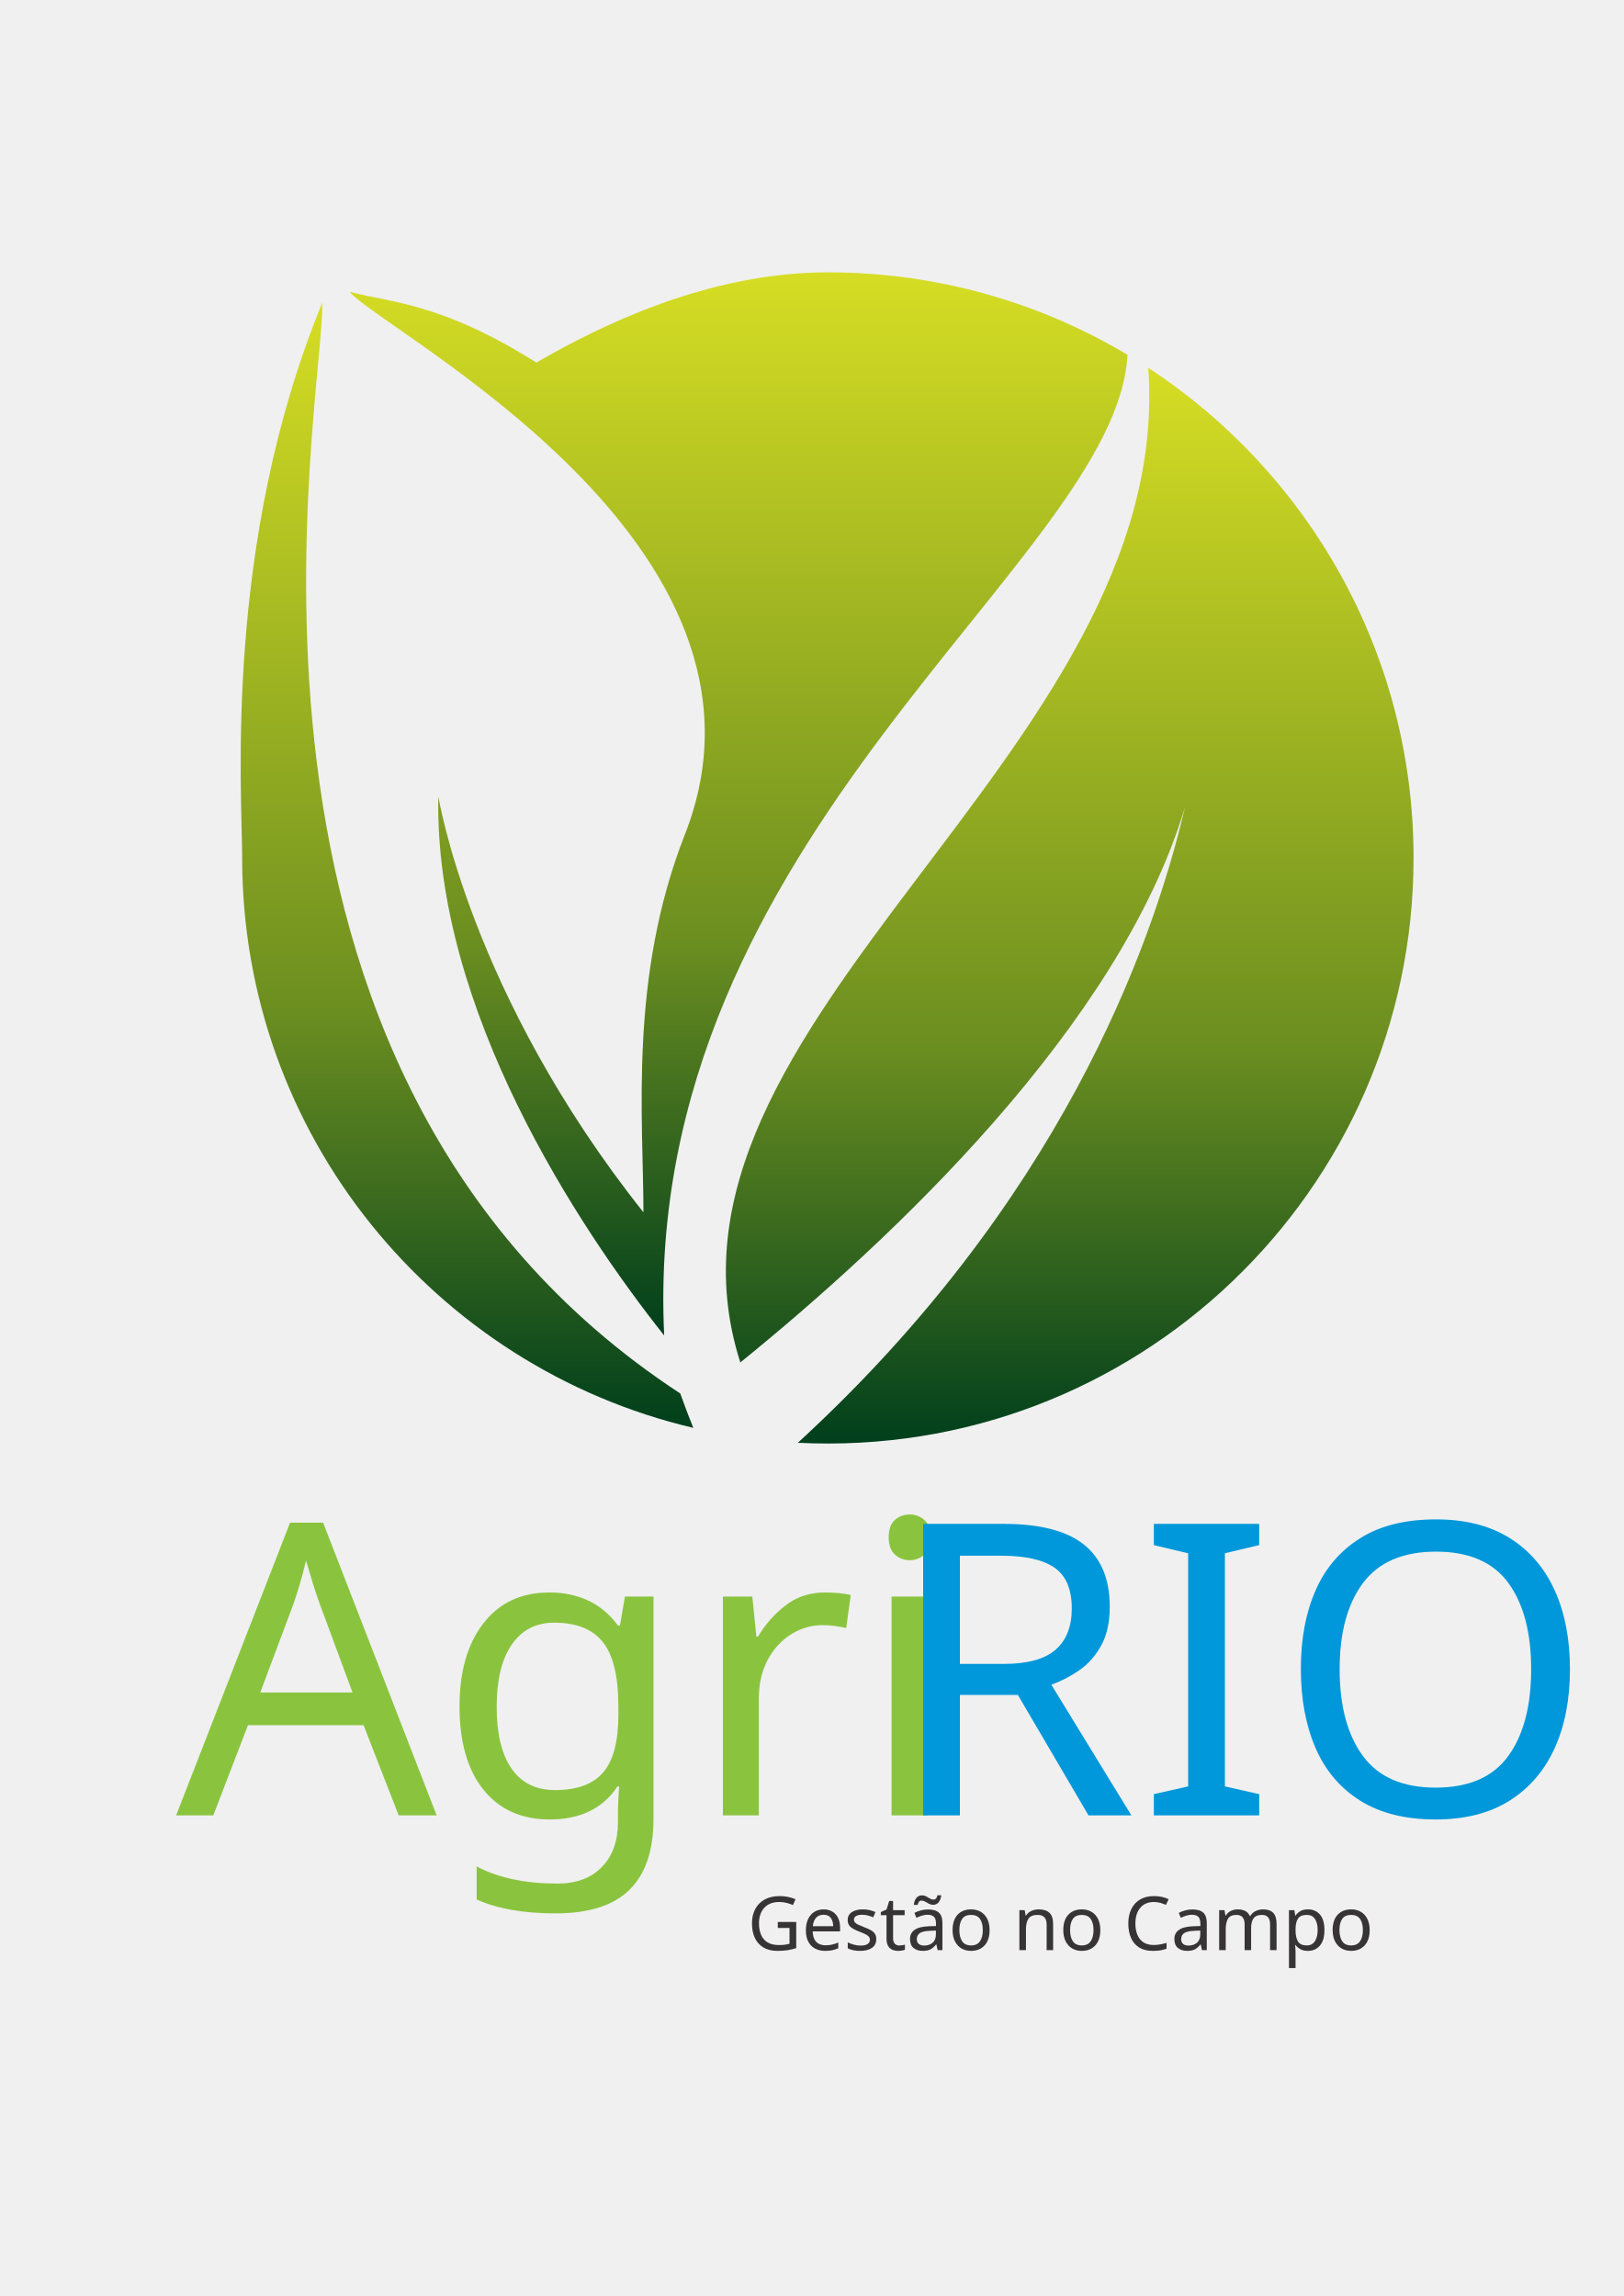
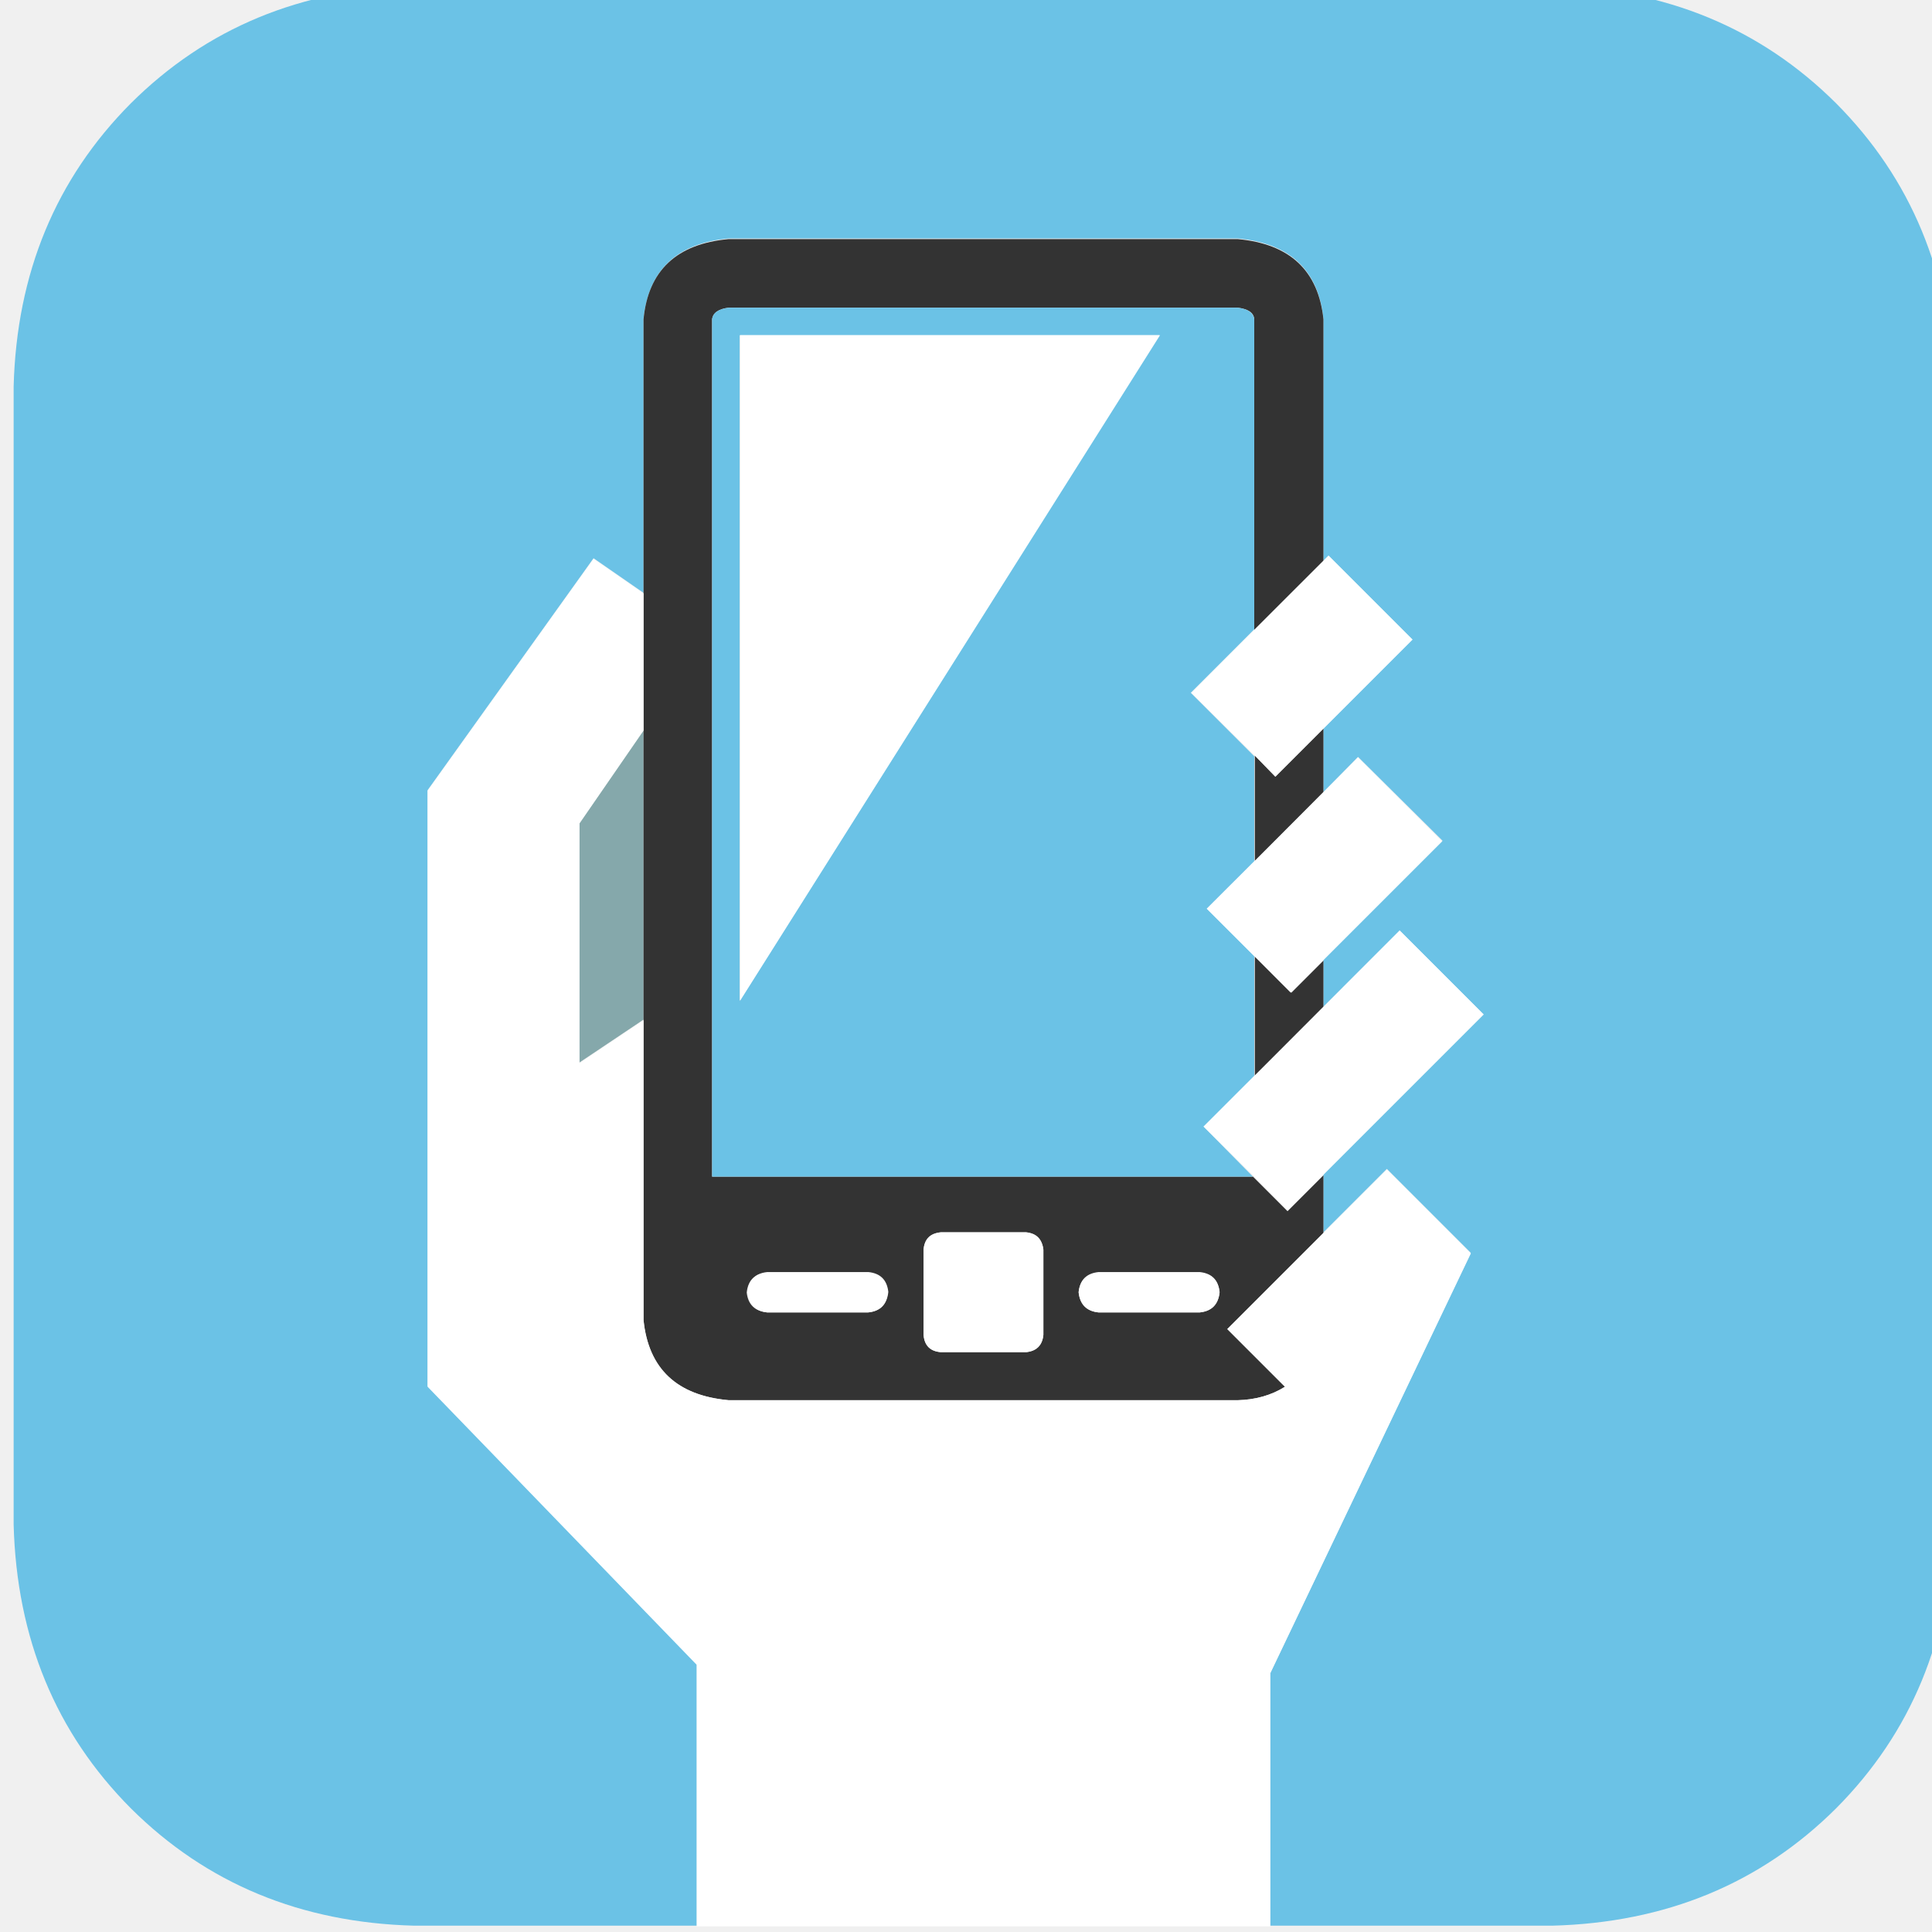
- <svg xmlns="http://www.w3.org/2000/svg" xmlns:xlink="http://www.w3.org/1999/xlink" xml:space="preserve" width="210mm" height="297mm" version="1.1" style="shape-rendering:geometricPrecision; text-rendering:geometricPrecision; image-rendering:optimizeQuality; fill-rule:evenodd; clip-rule:evenodd" viewBox="0 0 21000 29700" id="svg2">
-   <defs id="defs4">
-     <font id="FontID1" horiz-adv-x="739" font-variant="normal" style="fill-rule:nonzero" font-weight="400">
-       <font-face font-family="Century Gothic" id="font-face7" />
-       <missing-glyph id="missing-glyph9">
-         <path d="M0 0z" id="path11" />
-       </missing-glyph>
-       <glyph unicode="t" horiz-adv-x="338" id="glyph13">
-         <path d="M135.001 729.004l68.003 0 0 -198.001 108.001 0 0 -59.003 -108.001 0 0 -472 -68.003 0 0 472 -93.004 0 0 59.003 93.004 0 0 198.001z" id="path15" />
-       </glyph>
-       <glyph unicode="n" horiz-adv-x="609" id="glyph17">
-         <path d="M75.998 531.003l68.003 0 0 -95.169c27.497,36.332 57.832,63.498 90.995,81.332 33.339,17.834 69.504,26.834 108.674,26.834 39.832,0 75.159,-10.005 106.002,-30.169 30.832,-20.165 53.658,-47.331 68.324,-81.498 14.676,-34.001 22.008,-87.163 22.008,-159.329l0 -273.005 -68.003 0 0 252.996c0,61.002 -2.672,101.838 -7.83,122.334 -8.337,35.006 -23.676,61.333 -46.171,79.167 -22.495,17.669 -51.836,26.503 -88.002,26.503 -41.5,0 -78.67,-13.671 -111.336,-41.002 -32.831,-27.166 -54.497,-61.002 -64.834,-101.331 -6.494,-26.337 -9.829,-74.331 -9.829,-144.167l0 -194.501 -68.003 0 0 531.003z" id="path19" />
-       </glyph>
-       <glyph unicode="C" horiz-adv-x="812" id="glyph21">
-         <path d="M756.004 585.5l-56.672 -43.498c-31.164,40.661 -68.665,71.493 -112.495,92.496 -43.675,21.004 -91.668,31.505 -144.167,31.505 -57.169,0 -110.165,-13.837 -159.008,-41.334 -48.832,-27.508 -86.5,-64.502 -113.324,-110.838 -26.834,-46.336 -40.34,-98.669 -40.34,-156.501 0,-87.66 30.004,-160.831 90.001,-219.326 59.997,-58.671 135.664,-88.002 227.166,-88.002 100.502,0 184.506,39.335 252.167,117.995l56.672 -43.001c-35.834,-45.497 -80.503,-80.824 -134.007,-105.66 -53.493,-24.836 -113.334,-37.336 -179.328,-37.336 -125.669,0 -224.836,41.831 -297.333,125.504 -60.836,70.499 -91.337,155.828 -91.337,255.668 0,104.997 36.829,193.496 110.497,265.165 73.834,71.835 166.175,107.659 277.168,107.659 66.998,0 127.502,-13.164 181.503,-39.49 54,-26.503 98.327,-63.508 132.836,-111.004z" id="path23" />
-       </glyph>
-       <glyph unicode="e" horiz-adv-x="649" id="glyph25">
-         <path d="M524.333 176.003l57.667 -30.335c-19.005,-36.839 -40.837,-66.667 -65.662,-89.338 -24.836,-22.495 -52.675,-39.832 -83.672,-51.66 -31.164,-11.838 -66.169,-17.669 -105.329,-17.669 -87.007,0 -154.834,28.336 -203.832,84.998 -49.008,56.662 -73.502,120.667 -73.502,192.005 0,67.164 20.828,127.161 62.327,179.659 52.499,66.832 123.008,100.337 211.175,100.337 90.829,0 163.492,-34.333 217.658,-102.833 38.507,-48.335 58.174,-108.663 58.837,-181.171l-479.996 0c1.326,-61.499 21.159,-111.833 59.334,-151.002 38.331,-39.325 85.661,-58.992 141.826,-58.992 27.166,0 53.669,4.661 79.333,14.002 25.674,9.331 47.507,21.666 65.507,37.16 18,15.504 37.492,40.34 58.329,74.838zm0.663 142.996c-9.166,36.497 -22.495,65.496 -39.998,87.339 -17.669,21.832 -40.827,39.325 -69.66,52.664 -28.833,13.329 -59.168,19.999 -90.839,19.999 -52.499,0 -97.499,-16.664 -135.166,-50.168 -27.663,-24.504 -48.335,-61.002 -62.503,-109.834l398.167 0z" id="path27" />
-       </glyph>
-       <glyph unicode="s" horiz-adv-x="388" id="glyph29">
-         <path d="M344.001 473.336l-43.996 -45.332c-36.508,35.327 -72.342,52.996 -107.172,52.996 -22.163,0 -41.168,-7.333 -57.004,-21.998 -15.825,-14.499 -23.831,-31.671 -23.831,-51.173 0,-17.161 6.504,-33.66 19.502,-49.164 12.998,-16.001 40.495,-34.664 82.171,-56.165 50.665,-26.172 85.164,-51.67 103.495,-75.998 17.834,-24.67 26.834,-52.499 26.834,-83.341 0,-43.664 -15.338,-80.493 -46.005,-110.828 -30.666,-30.169 -68.997,-45.332 -114.991,-45.332 -30.666,0 -59.842,6.659 -87.836,19.999 -27.839,13.329 -50.831,31.661 -69.173,55.171l43.001 48.832c34.84,-39.335 72,-59.003 111.17,-59.003 27.332,0 50.665,8.834 70.002,26.327 19.16,17.503 28.833,38.175 28.833,61.84 0,19.502 -6.338,36.829 -19.005,52.167 -12.832,14.997 -41.5,33.836 -86.168,56.496 -47.993,24.67 -80.659,48.998 -97.83,73.005 -17.327,23.997 -25.995,51.328 -25.995,82.16 0,40.174 13.826,73.502 41.334,100.171 27.663,26.503 62.493,39.832 104.666,39.832 48.998,0 98.327,-23.5 147.999,-70.664z" id="path31" />
-       </glyph>
-       <glyph unicode="p" horiz-adv-x="682" id="glyph33">
-         <path d="M77.003 531.003l67.992 0 0 -97.665c27,37.16 58.008,64.823 93.17,83.165 35.172,18.331 74.331,27.497 117.664,27.497 75.501,0 140.003,-27.166 193.672,-81.332 53.669,-54.166 80.503,-119.507 80.503,-195.671 0,-77.997 -26.669,-144.001 -79.841,-198.498 -53.161,-54.332 -117.332,-81.498 -192.491,-81.498 -42.173,0 -81.001,8.834 -116.504,26.327 -35.503,17.669 -67.506,43.84 -96.173,78.67l0 -286.003 -67.992 0 0 725.006zm273.834 -53.006c-59.168,0 -108.84,-20.496 -149.169,-61.664 -40.505,-41.168 -60.67,-92.331 -60.67,-153.498 0,-40.164 9,-76.33 27,-108.332 18,-32.168 43.84,-57.501 77.334,-76.34 33.67,-18.829 69.173,-28.16 106.333,-28.16 36.673,0 71.172,9.497 103.506,28.502 32.334,18.829 57.998,45.332 77.158,79.333 19.17,33.991 28.668,69.66 28.668,106.83 0,37.668 -9.497,73.336 -28.491,106.996 -19.005,33.67 -44.503,59.831 -76.671,78.339 -32.002,18.663 -67.164,27.994 -104.997,27.994z" id="path35" />
-       </glyph>
-       <glyph unicode="m" horiz-adv-x="938" id="glyph37">
-         <path d="M75.998 531.003l68.003 0 0 -91.834c23.831,33.836 48.169,58.661 73.336,74.331 34.498,20.33 70.83,30.501 108.829,30.501 25.83,0 50.168,-5.002 73.336,-15.162 23.168,-10.005 41.997,-23.51 56.662,-40.174 14.665,-16.83 27.332,-40.827 38.165,-72.166 22.671,41.665 51.173,73.336 85.174,95.003 34.167,21.666 70.83,32.5 110.165,32.5 36.663,0 69.163,-9.331 97.167,-27.839 28.16,-18.497 48.998,-44.327 62.659,-77.5 13.671,-33.162 20.506,-82.834 20.506,-149.159l0 -289.503 -70.002 0 0 289.669c0,56.993 -3.998,95.997 -12.169,117.332 -8.161,21.335 -21.998,38.496 -41.665,51.494 -19.668,13.008 -43.001,19.502 -70.333,19.502 -32.997,0 -63.332,-9.829 -90.663,-29.33 -27.497,-19.502 -47.507,-45.497 -60.173,-77.997 -12.666,-32.5 -18.994,-86.831 -18.994,-162.84l0 -207.83 -68.003 0 0 271.669c0,63.995 -3.998,107.493 -12.004,130.496 -7.995,23.002 -21.832,41.334 -41.665,55.171 -19.999,13.826 -43.498,20.662 -70.83,20.662 -31.671,0 -61.167,-9.497 -88.665,-28.502 -27.497,-18.994 -47.838,-44.658 -61.002,-76.827 -13.164,-32.168 -19.833,-81.498 -19.833,-147.833l0 -224.836 -68.003 0 0 531.003z" id="path39" />
-       </glyph>
-       <glyph unicode=" " horiz-adv-x="276" id="glyph41" />
-       <glyph unicode="a" horiz-adv-x="683" id="glyph43">
-         <path d="M605.002 531.003l0 -531.003 -68.003 0 0 91.337c-28.668,-34.84 -60.67,-61.002 -96.329,-78.339 -35.503,-17.327 -74.507,-25.995 -116.669,-25.995 -75.004,0 -139.164,27.166 -192.336,81.498 -53.161,54.497 -79.664,120.501 -79.664,198.498 0,76.164 26.834,141.505 80.503,195.671 53.493,54.166 117.995,81.332 193.496,81.332 43.498,0 82.834,-9.166 118.171,-27.497 35.161,-18.342 66.159,-46.005 92.828,-83.165l0 97.665 68.003 0zm-273.668 -53.006c-37.999,0 -73.171,-9.331 -105.163,-27.994 -32.168,-18.508 -57.667,-44.669 -76.671,-78.339 -19.005,-33.66 -28.502,-69.328 -28.502,-106.996 0,-37.17 9.497,-72.839 28.668,-106.83 19.17,-34.001 44.835,-60.504 77.168,-79.333 32.334,-19.005 66.998,-28.502 104.003,-28.502 37.16,0 72.663,9.331 105.991,28.16 33.504,18.839 59.168,44.172 77.168,76.34 18,32.002 27,68.168 27,108.332 0,61.167 -20.165,112.33 -60.66,153.498 -40.34,41.168 -90.001,61.664 -149.003,61.664z" id="path45" />
-       </glyph>
-       <glyph unicode="o" horiz-adv-x="654" id="glyph47">
-         <path d="M327.834 544.001c81.829,0 149.832,-29.496 203.666,-88.665 48.998,-53.835 73.502,-117.674 73.502,-191.331 0,-74.01 -25.84,-138.667 -77.666,-194.003 -51.67,-55.336 -118.337,-82.999 -199.503,-82.999 -81.663,0 -148.496,27.663 -200.166,82.999 -51.836,55.336 -77.666,119.994 -77.666,194.003 0,73.326 24.494,137 73.502,190.824 53.824,59.5 121.993,89.172 204.329,89.172zm-0.331 -66.998c-56.838,0 -105.505,-20.838 -146.331,-62.669 -40.837,-41.831 -61.167,-92.496 -61.167,-151.831 0,-38.165 9.331,-73.834 27.829,-107.006 18.663,-32.997 43.83,-58.495 75.501,-76.495 31.495,-18 66.335,-27 104.169,-27 37.833,0 72.663,9 104.169,27 31.661,18 56.828,43.498 75.491,76.495 18.508,33.173 27.839,68.842 27.839,107.006 0,59.334 -20.496,109.999 -61.499,151.831 -40.837,41.831 -89.503,62.669 -146,62.669z" id="path49" />
-       </glyph>
-       <glyph unicode="ã" horiz-adv-x="683" id="glyph51">
-         <path d="M605.002 531.003l0 -531.003 -68.003 0 0 91.337c-28.668,-34.84 -60.67,-61.002 -96.329,-78.339 -35.503,-17.327 -74.507,-25.995 -116.669,-25.995 -75.004,0 -139.164,27.166 -192.336,81.498 -53.161,54.497 -79.664,120.501 -79.664,198.498 0,76.164 26.834,141.505 80.503,195.671 53.493,54.166 117.995,81.332 193.496,81.332 43.498,0 82.834,-9.166 118.171,-27.497 35.161,-18.342 66.159,-46.005 92.828,-83.165l0 97.665 68.003 0zm-273.668 -53.006c-37.999,0 -73.171,-9.331 -105.163,-27.994 -32.168,-18.508 -57.667,-44.669 -76.671,-78.339 -19.005,-33.66 -28.502,-69.328 -28.502,-106.996 0,-37.17 9.497,-72.839 28.668,-106.83 19.17,-34.001 44.835,-60.504 77.168,-79.333 32.334,-19.005 66.998,-28.502 104.003,-28.502 37.16,0 72.663,9.331 105.991,28.16 33.504,18.839 59.168,44.172 77.168,76.34 18,32.002 27,68.168 27,108.332 0,61.167 -20.165,112.33 -60.66,153.498 -40.34,41.168 -90.001,61.664 -149.003,61.664zm153.498 251.007l34.167 -47.341c-23.5,-17.161 -43.167,-28.833 -59.334,-34.664 -16.167,-5.997 -33.162,-9 -50.997,-9 -23.5,0 -47.672,6.173 -72.332,18.331 -21.169,10.502 -34.675,16.498 -40.505,18.166 -7.83,2.341 -16.333,3.501 -25.498,3.501 -11.33,0 -22.163,-2.165 -32.5,-6.328 -10.17,-4.174 -25.001,-13.837 -44.669,-28.668l-32.168 49.837c29.672,32.831 66.335,49.164 109.834,49.164 20.838,0 45.839,-6.67 74.838,-20.165 27.663,-13.174 49.495,-19.833 65.331,-19.833 18,0 42.504,9 73.834,27z" id="path53" />
-       </glyph>
-       <glyph unicode="G" horiz-adv-x="872" id="glyph55">
-         <path d="M780.995 597.67l-55.657 -52.675c-40.174,39.335 -84.17,69.173 -132.008,89.503 -47.828,20.33 -94.495,30.501 -139.993,30.501 -56.507,0 -110.341,-13.837 -161.338,-41.5 -51.163,-27.663 -90.829,-65.165 -118.834,-112.661 -28.171,-47.341 -42.163,-97.344 -42.163,-150.173 0,-54 14.499,-105.329 43.498,-154.161 28.999,-48.667 69.163,-86.842 120.336,-114.67 51.328,-27.829 107.327,-41.831 168.329,-41.831 73.999,0 136.668,20.828 187.831,62.327 51.173,41.5 81.508,95.5 91.005,161.67l-228.999 0 0 70.002 309.999 0c-0.673,-110.838 -33.67,-199.006 -99.001,-264.171 -65.507,-65.165 -152.835,-97.83 -262.503,-97.83 -133.002,0 -238.33,45.166 -315.996,135.664 -59.666,69.67 -89.503,150.173 -89.503,241.665 0,67.837 17.172,131.169 51.339,189.84 34.333,58.495 81.332,104.334 140.997,137.331 59.831,32.997 127.326,49.495 202.662,49.495 61.002,0 118.502,-10.999 172.337,-32.831 53.835,-21.998 106.499,-56.993 157.661,-105.494z" id="path57" />
-       </glyph>
-     </font>
-     <font id="FontID0" horiz-adv-x="659" font-variant="normal" style="fill-rule:nonzero" font-weight="400">
-       <font-face font-family="Berlin Sans FB" id="font-face60" />
-       <missing-glyph id="missing-glyph62">
-         <path d="M0 0z" id="path64" />
-       </missing-glyph>
-       <glyph unicode="R" horiz-adv-x="594" id="glyph66">
-         <path d="M579 3.832c0,-2.499 -2.666,-3.832 -7.833,-3.832 -6.167,0 -15.667,0.5 -28.334,1.5 -12.665,1 -22.165,1.5 -28.332,1.5 -6.834,0 -17,-0.5 -30.5,-1.5 -13.501,-1 -23.667,-1.5 -30.5,-1.5 -7.5,0 -13.167,4.168 -17.166,12.334 -10.499,22.165 -40.333,90.666 -89.666,205.498 -4.834,11.834 -16.666,19.001 -35.501,21.667 -4.166,0.333 -18.999,0.5 -44.166,0.5 -44.834,0 -71.333,-0.667 -79.833,-2 -6.834,-1 -10.168,-9.166 -10.168,-24.833 0,-22.834 1,-57 3.001,-102.5 2,-45.334 2.999,-79.333 2.999,-101.834 0,-6.834 -3.166,-10.333 -9.666,-10.333 -6.5,0 -16.333,0.833 -29.5,2.166 -13.167,1.5 -23.167,2.333 -30,2.333 -5.499,0 -13.999,-0.5 -25.333,-1.5 -11.332,-1 -19.832,-1.5 -25.333,-1.5 -8.167,0 -12.168,3.666 -12.168,11.166 0,36.167 1.668,90.501 5.001,163.001 3.333,72.5 5.001,126.833 5.001,162.999 0,102.833 -3.834,212.667 -11.501,329.168l-0.5 7.833c-0.333,6.5 6.5,9.833 20.501,9.833 27.999,0 70,0.667 125.834,2.166 55.833,1.502 97.666,2.168 125.332,2.168 72.335,0 130.334,-17.166 174,-51.668 48.166,-38.167 72.333,-92.165 72.333,-162.166 0,-48.333 -6.498,-86.167 -19.499,-114.001 -13.667,-29.165 -39,-57 -76.001,-83.499 -6.165,-4.168 -9.166,-8.333 -9.166,-12.168 0,-4.499 19.334,-47.833 58.335,-129.999 38.832,-81.999 58.333,-125.667 58.333,-131.001zm-134 443c0,59.001 -17,98.335 -50.833,118.167 -25,14.667 -70.167,22 -135.167,22 -52.834,0 -79.667,-4.168 -80.502,-12.667 -2.333,-17.666 -3.499,-64.666 -3.499,-141.165l0 -93.334c1,-0.667 3.166,-1.333 6.334,-2 5.834,-0.668 15.5,-1.335 28.832,-2.335 30.834,-1.666 64.335,-2.499 100.167,-2.499 89.833,0 134.667,38 134.667,113.833z" id="path68" />
-       </glyph>
-       <glyph unicode="A" horiz-adv-x="659" id="glyph70">
-         <path d="M649.834 4.001c0,-2.668 -3.834,-4.001 -11.668,-4.001 -6.165,0 -15.334,0.333 -27.166,1 -12.001,0.667 -21.001,1 -27.166,1 -6.167,0 -15.5,-0.333 -28.001,-1 -12.334,-0.667 -21.667,-1 -27.832,-1 -9.002,0 -20.501,24.666 -34.501,73.999 -14,49.335 -28.166,74.335 -42.666,75.001 -11.834,0.667 -42.668,1 -92.834,1l-75.999 0c-52.834,0 -83.001,-0.333 -90.501,-1 -11.499,-1 -24.5,-26.168 -39,-75.334 -14.5,-49.166 -25.666,-73.666 -33.5,-73.666l-109.334 0c-6.5,0 -9.833,2.333 -9.833,7.167 0,3.499 2.333,11.332 7,23.333l121.833 326.333c10.335,26.166 41.5,102 93.5,227.334 9.333,20.832 22,52.166 37.834,93.998 3.999,12.501 8.167,18.668 12.832,18.668 6.167,0 15.5,-0.833 27.668,-2.335 12.166,-1.666 21.334,-2.499 27.499,-2.499 6,0 14.834,0.833 26.834,2.668 11.999,1.833 20.832,2.666 26.499,2.666 2.833,0 7,-5.834 12.334,-17.5 7.5,-18.335 45.165,-116.834 112.833,-295.501 95.667,-251.332 143.333,-377.999 143.333,-380.332zm-224.833 271.166c-3.001,7.833 -18.668,49.666 -47,125.165 -27.501,73.335 -45.501,121.835 -54.5,145.668 -67.501,-171.834 -101.167,-262 -101.167,-270 0,-11.168 12.168,-17.5 36.667,-19.501 1.333,-0.333 17,-0.5 47.333,-0.5l49.666 0c46,0 69.001,6.334 69.001,19.168z" id="path72" />
-       </glyph>
-       <glyph unicode="O" horiz-adv-x="725" id="glyph74">
-         <path d="M696.001 342.833c0,-96.666 -31,-179.832 -92.834,-249.499 -64.333,-72.166 -144.5,-108.334 -240.166,-108.334 -96,0 -176.166,36.001 -240.168,107.834 -61.832,69.332 -92.832,152.666 -92.832,249.999 0,96.166 31.333,179.334 93.834,249.334 64.333,72.5 144.166,108.832 239.166,108.832 95.333,0 175.333,-36.332 239.666,-108.832 62.167,-69.667 93.334,-152.835 93.334,-249.334zm-118 1.333c0,63.833 -19.834,119.333 -59.501,166.667 -41.666,50.168 -93.832,75.168 -156.665,75.168 -62.167,0 -114.001,-25.333 -155.334,-76.167 -39,-47.5 -58.499,-103.333 -58.499,-167 0,-63.5 19.499,-119.167 58.499,-166.667 41.333,-50.833 93.167,-76.165 155.334,-76.165 63,0 115.499,25.333 157.165,76.165 39.333,47.5 59.001,103.667 59.001,168z" id="path76" />
-       </glyph>
-       <glyph unicode="I" horiz-adv-x="236" id="glyph78">
-         <path d="M184.999 10.333c0,-6.834 -4.666,-10.333 -14.165,-10.333 -5.834,0 -14.667,0.5 -26.834,1.5 -11.999,1 -20.832,1.5 -26.666,1.5 -6.167,0 -15.334,-0.5 -27.334,-1.5 -11.999,-1 -20.999,-1.5 -26.833,-1.5 -8.167,0 -12.168,3.666 -12.168,11.166 0,37.167 1.668,93.001 5.001,167.835 3.333,74.666 5.001,130.666 5.001,168.166 0,36.166 -1.668,90.333 -5.001,162.832 -3.333,72.333 -5.001,126.667 -5.001,162.834 0,8.167 3.834,12.166 11.334,12.166 6.167,0 15.5,-0.5 28.332,-1.5 12.667,-1 22.334,-1.5 28.834,-1.5 5.834,0 14.667,0.5 26.333,1.5 11.834,1 20.667,1.5 26.501,1.5 8.5,0 12.665,-3.333 12.665,-9.833 0,-36.334 -1.333,-90.999 -3.999,-164.001 -2.668,-72.833 -4.001,-127.5 -4.001,-163.999 0,-37.501 1.333,-93.667 4.001,-168.5 2.666,-74.834 3.999,-131.001 3.999,-168.335z" id="path80" />
-       </glyph>
-       <glyph unicode="g" horiz-adv-x="520" id="glyph82">
-         <path d="M479.999 455.333c0,-39.167 -0.333,-97.833 -1,-176.166 -0.667,-78.334 -1,-137 -1,-176 0,-77.5 -16.666,-134.667 -49.833,-171.501 -34.833,-39.167 -90.499,-58.666 -167.167,-58.666 -73.833,0 -133.667,14 -179.167,41.833 -7.167,4.501 -10.833,8.5 -10.833,11.668 0,-3.501 4.834,20.499 14.667,72.166 1,5.501 3.333,8.333 6.834,8.333 1.666,0 3.832,-0.833 6.332,-2.499 49.002,-27.668 98.001,-41.502 147.168,-41.502 32.333,0 59.166,7.167 80.333,21.501 24.333,16.167 36.667,39.833 36.667,70.667 0,6.834 -0.667,22.167 -2.001,45.834 -36.166,-44.001 -81.999,-66.001 -137.833,-66.001 -60.166,0 -109.667,21.667 -148.501,65.001 -37.165,41.666 -55.667,92.999 -55.667,153.833 0,61.834 18.001,114.499 53.834,157.834 38.167,46.167 87.667,69.334 148.667,69.334 53.834,0 96.666,-20.667 128.333,-61.834 5.167,-6.834 8.833,-10.166 11.166,-10.166 2.668,0 3.834,2.999 3.834,8.833 0,4.166 -0.333,10.999 -1,20.166 -0.5,9.333 -0.833,16.167 -0.833,20.667 0,19.499 1.833,29.332 5.832,29.332 3.168,0 20.667,-2.999 52.334,-9 31.833,-5.999 49.166,-9.666 52.001,-10.999 4.499,-1.666 6.832,-5.834 6.832,-12.667zm-116.999 -201.499c0,36.334 -10.001,67.332 -29.834,92.667 -21.834,27.666 -50.499,41.5 -85.834,41.5 -35.166,0 -63.667,-14 -85.5,-41.999 -19.832,-25.335 -29.832,-56.166 -29.832,-92.167 0,-35.499 10.166,-66.166 30.332,-91.834 21.834,-27.999 50.168,-41.999 85.001,-41.999 34.501,0 62.834,14 84.834,41.999 20.499,25.668 30.834,56.335 30.834,91.834z" id="path84" />
-       </glyph>
-       <glyph unicode="r" horiz-adv-x="333" id="glyph86">
-         <path d="M328.999 458.667c0,-35.834 -2.499,-68.501 -7.332,-97.835 -1.002,-7.498 -4.334,-11.166 -9.835,-11.166 -6.834,0 -17.166,0.667 -31,2.166 -13.999,1.502 -24.5,2.168 -31.667,2.168 -41.166,0 -67.499,-11.501 -78.834,-34.668 -6.832,-14 -10.333,-43.166 -10.333,-87.333l0 -53.834c0,-18.166 0.667,-45.832 2,-82.999 1.335,-37.001 2.001,-64.666 2.001,-82.999 0,-8.668 -3.668,-13.167 -11.168,-13.167 -10,0 -25.166,0.167 -45.499,0.5 -20.334,0.333 -35.668,0.5 -45.667,0.5 -7.333,0 -11.168,4.001 -11.168,12.168 0,26.333 0.5,66.166 1.335,119.167 0.833,52.999 1.166,92.999 1.166,119.667 0,80.333 -7.333,144.999 -22,193.833 -0.667,2.666 -1,4.501 -1,5.834 0,3.999 2.166,6.667 6.334,8.333 11.832,1.333 28.666,3.333 50.333,6 34.833,6.665 50.999,10 48.333,10 5.167,0 8.666,-9.666 10.166,-29.001 1.666,-19.499 4.667,-29.165 8.833,-29.165 0.667,0 1.502,0.333 2.501,1 13.332,8.5 26.666,17 40.167,25.666 14.667,8.833 29.667,15.334 45.165,19.666 12.667,3.834 29.001,5.834 49.002,5.834 25.5,0 38.165,-3.499 38.165,-10.333z" id="path88" />
-       </glyph>
-       <glyph unicode="i" horiz-adv-x="220" id="glyph90">
-         <path d="M176.999 584.001c0,-40 -22.334,-60.001 -66.999,-60.001 -45.334,0 -68.001,20.001 -68.001,60.001 0,17.833 7,32.666 21.001,44.332 13.001,11.168 28.667,16.666 47,16.666 18.166,0 33.999,-5.665 47.167,-17 13.165,-11.499 19.832,-26.166 19.832,-43.999zm-3.999 -132.334c0,-25 -1.5,-62.834 -4.501,-113.499 -2.999,-50.668 -4.499,-88.668 -4.499,-114.001 0,-23.833 0.5,-59.332 1.5,-106.666 1,-47.333 1.5,-82.834 1.5,-106.168 0,-6.832 -2.999,-10.333 -8.833,-10.333l-95.333 0c-6.834,0 -10.333,6.667 -10.333,20.001 0,22.498 0.667,56.333 1.833,101.332 1.166,45.167 1.666,79 1.666,101.834 0,25.333 -1.833,63.5 -5.501,114.334 -3.666,50.666 -5.499,88.833 -5.499,114.166 0,5.501 3.333,8.333 10.166,8.333 5.834,0 14.834,-0.833 26.999,-2.499 12.168,-1.5 21.334,-2.335 27.501,-2.335 6.167,0 15.334,0.835 27.499,2.335 12.168,1.666 21.334,2.499 27.501,2.499 5.499,0 8.333,-3.166 8.333,-9.333z" id="path92" />
-       </glyph>
-     </font>
-     <style type="text/css" id="style94">
-     @font-face { font-family:"Century Gothic";src:url("#FontID1") format(svg)}
-     @font-face { font-family:"Berlin Sans FB";src:url("#FontID0") format(svg)}
-     .fil5 {fill:#373435}
-     .fil4 {fill:#0098DA}
-     .fil3 {fill:#8AC43F}
-     .fil1 {fill:url(#id0);fill-rule:nonzero}
-     .fil0 {fill:url(#id1);fill-rule:nonzero}
-     .fil2 {fill:url(#id2);fill-rule:nonzero}
-     .fnt1 {font-weight:normal;font-size:965.55px;font-family:'Century Gothic'}
-     .fnt0 {font-weight:normal;font-size:5281.26px;font-family:'Berlin Sans FB'}
-    </style>
-     <linearGradient id="id0" gradientUnits="userSpaceOnUse" x1="13835.2" y1="4758.26" x2="13835.2" y2="18673">
-       <stop offset="0" style="stop-opacity:1; stop-color:#D6DD23" id="stop97" />
-       <stop offset="0.631" style="stop-opacity:1; stop-color:#6B8E20" id="stop99" />
-       <stop offset="1" style="stop-opacity:1; stop-color:#003F1C" id="stop101" />
-     </linearGradient>
-     <linearGradient id="id1" gradientUnits="userSpaceOnUse" xlink:href="#id0" x1="6039.95" y1="3913.99" x2="6039.95" y2="18469.8" />
-     <linearGradient id="id2" gradientUnits="userSpaceOnUse" xlink:href="#id0" x1="9551.16" y1="3523.03" x2="9551.16" y2="17275.3" />
-   </defs>
-   <g id="Layer_x0020_1">
-     <path class="fil0" d="M8798 18025c-6386,-4176 -4603,-12862 -4629,-14111 -1285,3122 -1037,6342 -1037,7184 0,3586 2493,6586 5835,7372 -54,-131 -145,-375 -169,-445z" id="path107" />
-     <path class="fil1" d="M14851 4758c358,5003 -6686,8472 -5276,12866 1942,-1574 4896,-4339 5750,-7179 -434,1851 -1645,5132 -5006,8218 4353,219 7963,-3249 7963,-7565 0,-2654 -1366,-4987 -3431,-6340z" id="path109" />
-     <path class="fil2" d="M10707 3523c-1571,0 -2979,710 -3770,1167 -1234,-776 -1886,-776 -2416,-915 463,534 5814,3261 4337,7019 -727,1851 -537,3669 -536,4888 -2248,-2828 -2653,-5383 -2653,-5383 -56,2755 1811,5577 2921,6976 -308,-6481 5856,-10025 5992,-12686 -1134,-676 -2459,-1066 -3875,-1066z" id="path111" />
-     <text x="2278" y="23483" class="fil3 fnt0" id="text113">Agri</text>
-     <text x="11427" y="23483" class="fil4 fnt0" id="text115">RIO</text>
-     <text x="9666.66" y="25226" class="fil5 fnt1" id="text117" style="font-weight:normal;font-size:965.55px;font-family:'Century Gothic';fill:#373435">Gestão no Campo</text>
+ <svg xmlns="http://www.w3.org/2000/svg" viewBox="0 0 201 201" height="201" width="201" xml:space="preserve" id="svg2" version="1.1">
+   <defs id="defs6" />
+   <g transform="matrix(1.333333,0,0,-1.333333,0,201)" id="g10">
+     <g transform="scale(0.1,0.1)" id="g12">
+       <path id="path14" style="fill:#85a8ab;fill-opacity:1;fill-rule:evenodd;stroke:none" d="m 452.134,865.442 0,-186.99 50,33.47 0,226.02 -50,-72.5" />
+       <path id="path16" style="fill:#6bc2e6;fill-opacity:1;fill-rule:evenodd;stroke:none" d="m 1211.153,1518.452 -888.011,0 c -88.359,-2.35 -161.988,-32.85 -221.008,-91.53 -58.671,-58.98 -89.14,-132.65 -91.492,-220.97 l 0,-888.012 c 2.352,-88.668 32.821,-162.5 91.492,-221.476 59.02,-58.684 132.649,-89.184 221.008,-91.532 l 220.511,0 0,204.032 -209.999,216.988 0,465 129.489,180.97 38.99,-26.99 0,214.03 c 4.02,37.96 26.17,58.82 66.52,62.5 l 396.99,0 c 40.67,-3.68 63.01,-24.54 67,-62.5 l 0,-189.03 3.98,4.03 65.51,-65.51 -69.49,-69.49 0,-49.54 26.99,27.5 66.01,-65.46 -93,-93.01 0,-36.53 59.49,59.54 65.51,-65.51 -125,-125 0,-45 49.49,49.49 65.51,-65.51 -156.49,-328.011 0,-196.989 220,0 c 88.63,2.348 162.5,32.848 221.49,91.532 58.67,58.976 89.17,132.808 91.48,221.476 l 0,888.012 c -2.31,88.32 -32.81,161.99 -91.48,220.97 -58.99,58.68 -132.86,89.18 -221.49,91.53" />
+       <path id="path18" style="fill:#333333;fill-opacity:1;fill-rule:evenodd;stroke:none" d="m 979.124,761.462 0,-93.52 53.52,53.98 0,36.02 -25,-25 -28.52,28.52" />
+       <path id="path20" style="fill:#333333;fill-opacity:1;fill-rule:evenodd;stroke:none" d="m 979.124,917.942 0,-82.5 53.52,53.98 0,49.54 -37.5,-37.5 -16.02,16.48" />
+       <path id="path22" style="fill:#333333;fill-opacity:1;fill-rule:evenodd;stroke:none" d="m 598.654,514.422 78.48,0 c 9.68,-0.66 14.84,-5.82 15.51,-15.46 -0.67,-9.34 -5.83,-14.54 -15.51,-15.51 l -78.48,0 c -9.69,0.97 -15,6.17 -16.01,15.51 1.01,9.64 6.32,14.8 16.01,15.46 m 135.47,31.53 66.52,0 c 8.01,-1.02 12.5,-5.51 13.48,-13.52 l 0,-66.48 c -0.98,-8.36 -5.47,-12.85 -13.48,-13.52 l -66.52,0 c -8.32,0.67 -12.81,5.16 -13.48,13.52 l 0,66.48 c 0.67,8.01 5.16,12.5 13.48,13.52 m 123.01,-31.53 79.02,0 c 9.34,-0.66 14.49,-5.82 15.47,-15.46 -0.98,-9.34 -6.13,-14.54 -15.47,-15.51 l -79.02,0 c -9.34,0.97 -14.49,6.17 -15.51,15.51 1.02,9.64 6.17,14.8 15.51,15.46 m -355,197.04 0,-234.03 c 3.67,-38.01 25.86,-58.83 66.52,-62.5 l 396.99,0 c 13.99,0.35 26.33,3.83 37,10.51 l -45,45 75,75 0,45 -28.01,-28.01 -26.99,26.99 -422,0 0,669.03 c 0.67,5 5,8.01 13.01,8.98 l 396.99,0 c 8.32,-0.97 12.66,-3.98 13.01,-8.98 l 0,-242.5 53.99,53.98 0,188.52 c -3.99,38.01 -26.33,58.83 -67,62.5 l -396.99,0 c -40.66,-3.67 -62.85,-24.49 -66.52,-62.5 l 0,-546.99" />
+       <path id="path24" style="fill:#6bc2e6;fill-opacity:1;fill-rule:evenodd;stroke:none" d="m 577.134,726.462 0,519.49 327.5,0 -327.5,-519.49 m 401.52,-58.52 0,93.52 -37.03,36.99 37.03,36.99 0,81.99 -49.53,49.49 49.53,49.54 0,241.99 c -0.66,5 -5,8.01 -13.01,8.98 l -396.99,0 c -8.01,-0.97 -12.34,-3.98 -13.01,-8.98 l 0,-669.03 422,0 -38.52,39.03 39.53,39.49" />
+       <path id="path26" style="fill:#ffffff;fill-opacity:1;fill-rule:evenodd;stroke:none" d="m 577.644,726.922 327.5,519.03 -327.5,0 0,-519.03" />
+       <path id="path28" style="fill:#ffffff;fill-opacity:1;fill-rule:evenodd;stroke:none" d="m 734.124,452.432 66.52,0 c 8.32,1.02 12.82,5.51 13.48,13.52 l 0,66.48 c -0.98,8.36 -5.47,12.85 -13.48,13.52 l -66.52,0 c -8.32,-0.67 -12.81,-5.16 -13.48,-13.52 l 0,-66.48 c 0.67,-8.36 5.16,-12.85 13.48,-13.52" />
+       <path id="path30" style="fill:#ffffff;fill-opacity:1;fill-rule:evenodd;stroke:none" d="m 995.144,901.462 106.99,106.99 -65.51,65.51 -3.98,-4.03 -53.52,-53.47 -49.49,-49.54 49.49,-48.98 16.02,-16.48" />
+       <path id="path32" style="fill:#ffffff;fill-opacity:1;fill-rule:evenodd;stroke:none" d="m 1032.133,888.962 -53.48,-53.52 -37.03,-36.99 37.03,-36.99 28.48,-28.52 118.01,118.01 -65.51,65.51 -27.5,-27.5" />
+       <path id="path34" style="fill:#ffffff;fill-opacity:1;fill-rule:evenodd;stroke:none" d="m 1032.643,721.922 -53.52,-53.47 -40,-40 39.02,-38.52 26.49,-26.99 153.01,153.01 -65.51,65.51 -59.49,-59.54" />
+       <path id="path36" style="fill:#ffffff;fill-opacity:1;fill-rule:evenodd;stroke:none" d="m 598.654,483.452 78.99,0 c 9.33,0.97 14.49,6.33 15.5,15.97 -1.01,9.34 -6.17,14.54 -15.5,15.51 l -78.99,0 c -9.34,-0.97 -14.53,-6.17 -15.51,-15.51 0.98,-9.64 6.17,-15 15.51,-15.97" />
+       <path id="path38" style="fill:#ffffff;fill-opacity:1;fill-rule:evenodd;stroke:none" d="m 857.134,483.452 79.02,0 c 9.34,0.97 14.49,6.33 15.47,15.97 -0.98,9.34 -6.13,14.54 -15.47,15.51 l -79.02,0 c -9.34,-0.97 -14.49,-6.17 -15.51,-15.51 1.02,-9.64 6.17,-15 15.51,-15.97" />
+       <path id="path40" style="fill:#ffffff;fill-opacity:1;fill-rule:evenodd;stroke:none" d="m 543.654,4.421 447.5,0 0,197.5 156.49,327.501 -65.51,65.51 -124.49,-124.49 45,-45 c -10.67,-6.68 -23.01,-10.16 -37,-10.51 l -396.99,0 c -40.35,3.67 -62.5,24.49 -66.52,62.5 l 0,234.03 -50,-33.52 0,186.99 50,72.5 0,106.99 -38.99,27.04 -129.489,-181.02 0,-465 209.999,-216.99 0,-204.031" />
+       <g transform="scale(10,10)" id="g42" />
+     </g>
  </g>
</svg>
